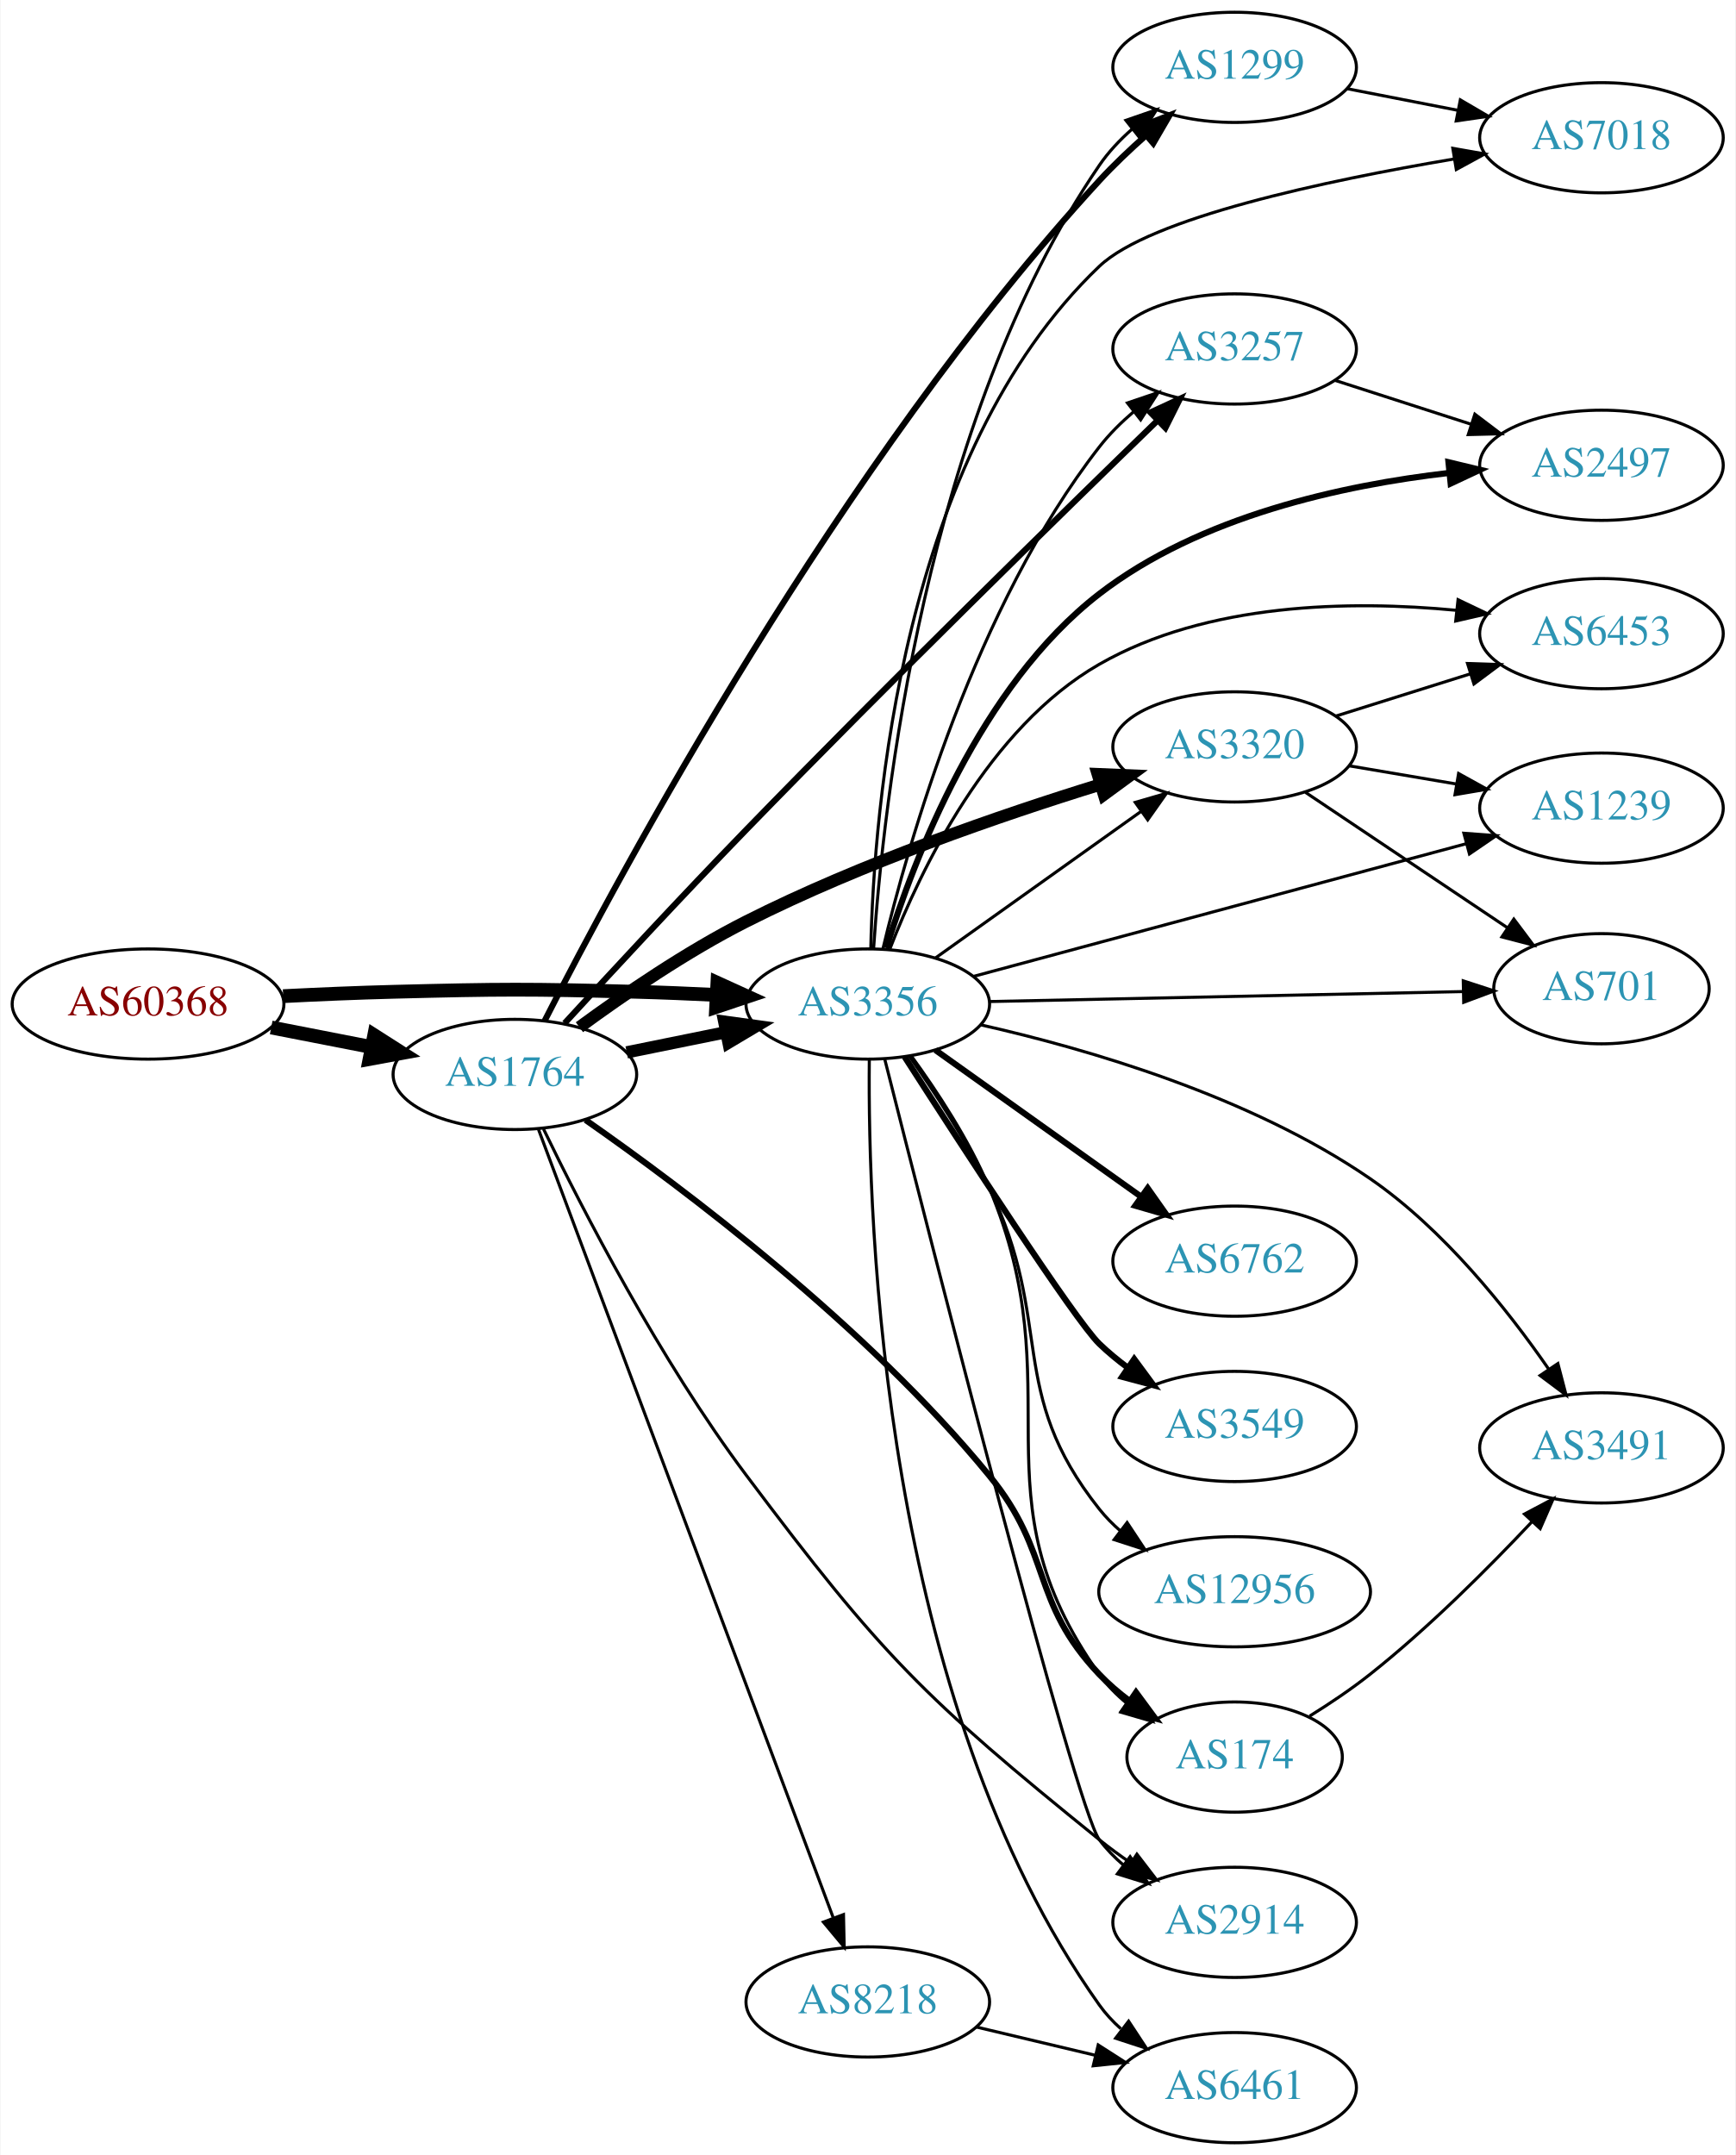
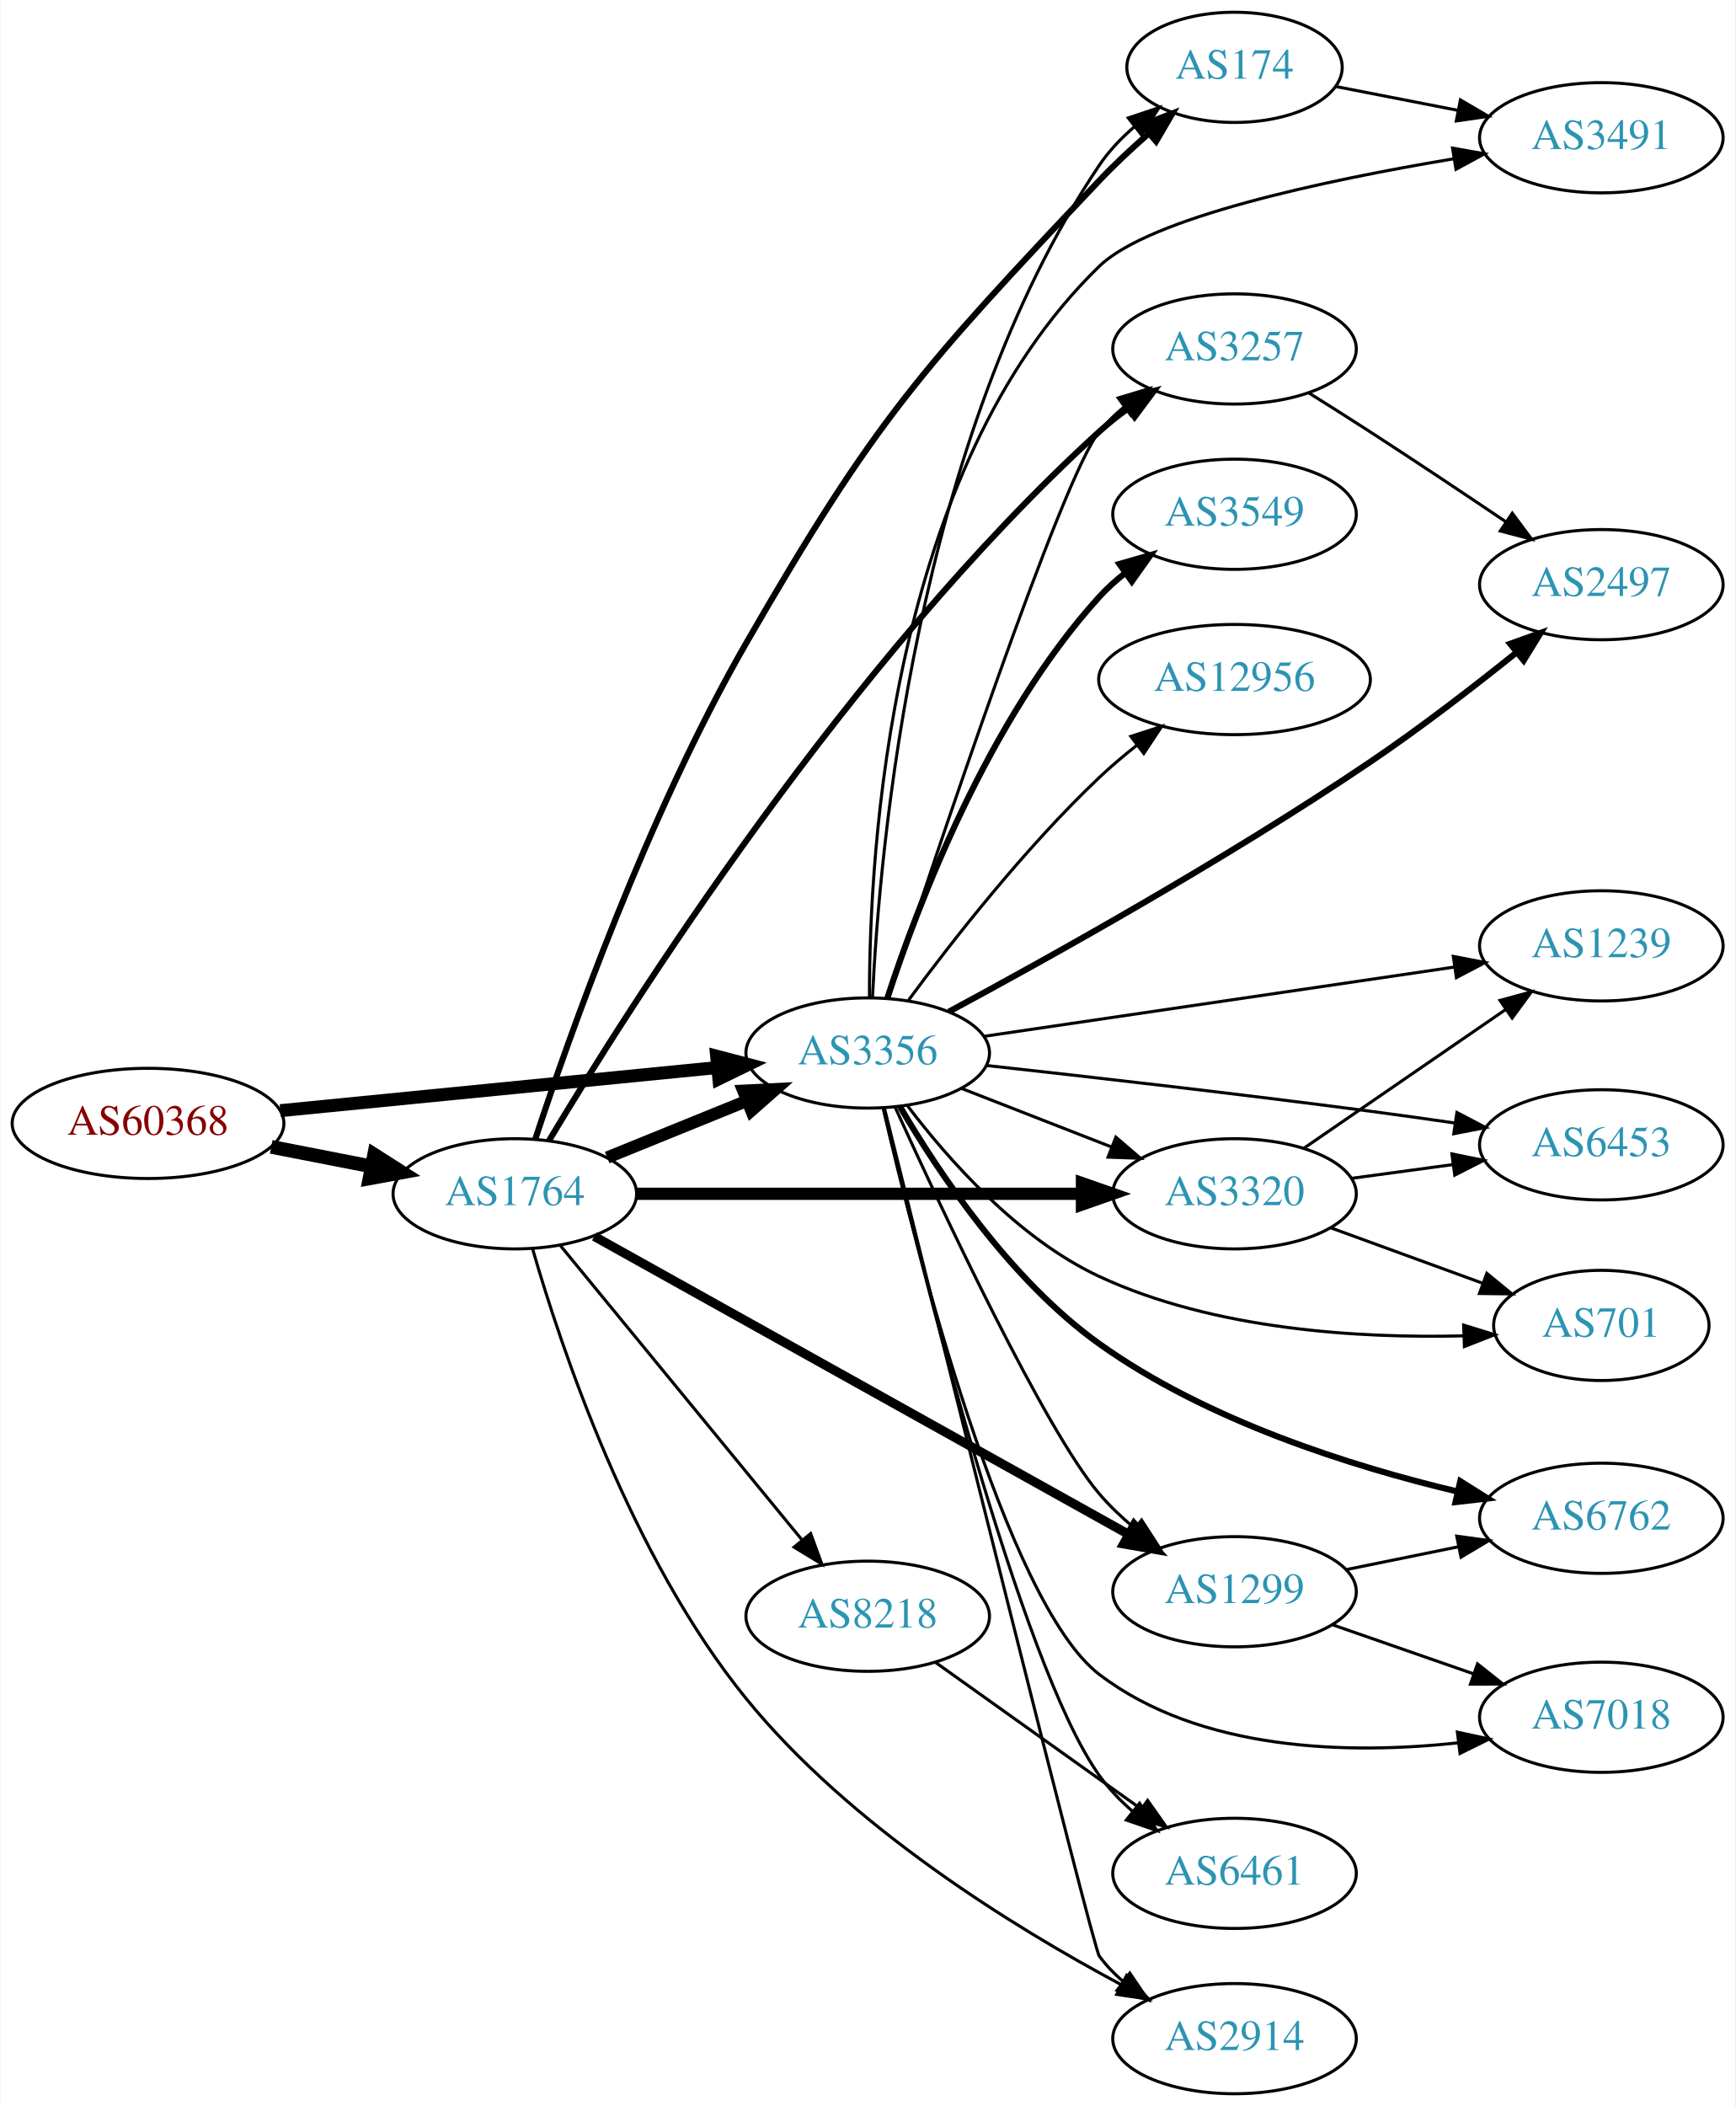
- <svg xmlns="http://www.w3.org/2000/svg" xmlns:xlink="http://www.w3.org/1999/xlink" width="567pt" height="704pt" viewBox="0.00 0.00 566.66 704.00">
-   <g id="graph0" class="graph" transform="scale(1 1) rotate(0) translate(4 700)">
-     <polygon fill="white" stroke="none" points="-4,4 -4,-700 562.663,-700 562.663,4 -4,4" />
+ <svg xmlns="http://www.w3.org/2000/svg" xmlns:xlink="http://www.w3.org/1999/xlink" width="567pt" height="688pt" viewBox="0.00 0.00 566.66 688.00">
+   <g id="graph0" class="graph" transform="scale(1 1) rotate(0) translate(4 684)">
+     <polygon fill="white" stroke="none" points="-4,4 -4,-684 562.663,-684 562.663,4 -4,4" />
    <g id="node1" class="node">
      <g id="a_node1">
        <a xlink:href="/asn/60368" xlink:title="AS60368 ~ GREENTUBE-AT [AT]">
-           <ellipse fill="#ffffff" stroke="black" cx="44.196" cy="-372" rx="44.393" ry="18" />
-           <text text-anchor="middle" x="44.196" y="-368.3" font-family="Times,serif" font-size="14.00" fill="#880000">AS60368</text>
+           <ellipse fill="#ffffff" stroke="black" cx="44.196" cy="-317" rx="44.393" ry="18" />
+           <text text-anchor="middle" x="44.196" y="-313.3" font-family="Times,serif" font-size="14.00" fill="#880000">AS60368</text>
        </a>
      </g>
    </g>
    <g id="node2" class="node">
      <g id="a_node2">
        <a xlink:href="/asn/1764" xlink:title="AS1764 ~ NEXTLAYER-AS [AT]">
-           <ellipse fill="#ffffff" stroke="black" cx="164.039" cy="-349" rx="39.794" ry="18" />
-           <text text-anchor="middle" x="164.039" y="-345.3" font-family="Times,serif" font-size="14.00" fill="#2c94b3">AS1764</text>
+           <ellipse fill="#ffffff" stroke="black" cx="164.039" cy="-294" rx="39.794" ry="18" />
+           <text text-anchor="middle" x="164.039" y="-290.3" font-family="Times,serif" font-size="14.00" fill="#2c94b3">AS1764</text>
        </a>
      </g>
    </g>
    <g id="edge1" class="edge">
-       <path fill="none" stroke="black" stroke-width="4.5" d="M84.436,-364.341C94.888,-362.301 106.274,-360.079 117.052,-357.975" />
-       <polygon fill="black" stroke="black" stroke-width="4.5" points="118.089,-361.785 127.149,-356.005 116.58,-354.056 118.089,-361.785" />
+       <path fill="none" stroke="black" stroke-width="4.5" d="M84.436,-309.341C94.888,-307.301 106.274,-305.079 117.052,-302.975" />
+       <polygon fill="black" stroke="black" stroke-width="4.5" points="118.089,-306.785 127.149,-301.005 116.58,-299.056 118.089,-306.785" />
    </g>
    <g id="node3" class="node">
      <g id="a_node3">
        <a xlink:href="/asn/3356" xlink:title="AS3356 ~ Level 3 Parent, LLC [US]">
-           <ellipse fill="#ffffff" stroke="black" cx="279.332" cy="-372" rx="39.794" ry="18" />
-           <text text-anchor="middle" x="279.332" y="-368.3" font-family="Times,serif" font-size="14.00" fill="#2c94b3">AS3356</text>
+           <ellipse fill="#ffffff" stroke="black" cx="279.332" cy="-340" rx="39.794" ry="18" />
+           <text text-anchor="middle" x="279.332" y="-336.3" font-family="Times,serif" font-size="14.00" fill="#2c94b3">AS3356</text>
        </a>
      </g>
    </g>
    <g id="edge2" class="edge">
-       <path fill="none" stroke="black" stroke-width="4.5" d="M88.339,-374.575C100.033,-375.165 112.694,-375.705 124.392,-376 159.622,-376.889 168.456,-376.943 203.685,-376 212.171,-375.773 221.193,-375.401 229.923,-374.972" />
-       <polygon fill="black" stroke="black" stroke-width="4.5" points="230.207,-378.9 239.989,-374.449 229.798,-371.036 230.207,-378.9" />
-     </g>
-     <g id="edge6" class="edge">
-       <path fill="none" stroke="black" stroke-width="4" d="M200.574,-356.214C210.803,-358.291 222.104,-360.585 232.846,-362.766" />
-       <polygon fill="black" stroke="black" stroke-width="4" points="232.425,-366.252 242.922,-364.811 233.818,-359.392 232.425,-366.252" />
+       <path fill="none" stroke="black" stroke-width="4.235" d="M87.415,-321.165C127.661,-325.136 188.2,-331.108 230.277,-335.259" />
+       <polygon fill="black" stroke="black" stroke-width="4.235" points="229.971,-338.953 240.286,-336.247 230.699,-331.577 229.971,-338.953" />
+     </g>
+     <g id="edge5" class="edge">
+       <path fill="none" stroke="black" stroke-width="4" d="M194.214,-305.846C208.09,-311.48 224.867,-318.292 239.776,-324.346" />
+       <polygon fill="black" stroke="black" stroke-width="4" points="238.673,-327.675 249.255,-328.194 241.306,-321.189 238.673,-327.675" />
    </g>
    <g id="node4" class="node">
      <g id="a_node4">
-         <a xlink:href="/asn/1299" xlink:title="AS1299 ~ Telia Carrier [EU]">
-           <ellipse fill="#ffffff" stroke="black" cx="399.174" cy="-678" rx="39.794" ry="18" />
-           <text text-anchor="middle" x="399.174" y="-674.3" font-family="Times,serif" font-size="14.00" fill="#2c94b3">AS1299</text>
+         <a xlink:href="/asn/174" xlink:title="AS174 ~ Cogent Communications [US]">
+           <ellipse fill="#ffffff" stroke="black" cx="399.174" cy="-662" rx="35.194" ry="18" />
+           <text text-anchor="middle" x="399.174" y="-658.3" font-family="Times,serif" font-size="14.00" fill="#2c94b3">AS174</text>
        </a>
      </g>
    </g>
    <g id="edge3" class="edge">
-       <path fill="none" stroke="black" stroke-width="2" d="M173.762,-366.524C198.008,-414.158 270.044,-548.625 354.978,-641 359.648,-646.079 364.987,-651.142 370.281,-655.819" />
-       <polygon fill="black" stroke="black" stroke-width="2" points="368.049,-658.515 377.924,-662.353 372.597,-653.194 368.049,-658.515" />
+       <path fill="none" stroke="black" stroke-width="2" d="M170.708,-311.831C181.62,-344.988 207.348,-417.862 239.685,-474 281.831,-547.166 296.973,-563.641 354.978,-625 359.9,-630.207 365.503,-635.435 371.004,-640.253" />
+       <polygon fill="black" stroke="black" stroke-width="2" points="369.016,-643.157 378.901,-646.97 373.551,-637.825 369.016,-643.157" />
    </g>
    <g id="node5" class="node">
      <g id="a_node5">
-         <a xlink:href="/asn/8218" xlink:title="AS8218 ~ legacy Neotelecoms [FR]">
-           <ellipse fill="#ffffff" stroke="black" cx="279.332" cy="-46" rx="39.794" ry="18" />
-           <text text-anchor="middle" x="279.332" y="-42.3" font-family="Times,serif" font-size="14.00" fill="#2c94b3">AS8218</text>
+         <a xlink:href="/asn/1299" xlink:title="AS1299 ~ Telia Carrier [EU]">
+           <ellipse fill="#ffffff" stroke="black" cx="399.174" cy="-164" rx="39.794" ry="18" />
+           <text text-anchor="middle" x="399.174" y="-160.3" font-family="Times,serif" font-size="14.00" fill="#2c94b3">AS1299</text>
        </a>
      </g>
    </g>
    <g id="edge4" class="edge">
-       <path fill="none" stroke="black" d="M171.786,-330.953C190.835,-280.009 245.117,-134.833 267.98,-73.686" />
-       <polygon fill="black" stroke="black" points="271.395,-74.544 271.619,-63.952 264.839,-72.093 271.395,-74.544" />
+       <path fill="none" stroke="black" stroke-width="3" d="M189.988,-280.088C232.056,-256.63 317.129,-209.192 364.464,-182.797" />
+       <polygon fill="black" stroke="black" stroke-width="3" points="366.375,-185.739 373.404,-177.812 362.965,-179.626 366.375,-185.739" />
    </g>
    <g id="node6" class="node">
      <g id="a_node6">
        <a xlink:href="/asn/3257" xlink:title="AS3257 ~ GTT [DE]">
-           <ellipse fill="#ffffff" stroke="black" cx="399.174" cy="-586" rx="39.794" ry="18" />
-           <text text-anchor="middle" x="399.174" y="-582.3" font-family="Times,serif" font-size="14.00" fill="#2c94b3">AS3257</text>
-         </a>
-       </g>
-     </g>
-     <g id="edge5" class="edge">
-       <path fill="none" stroke="black" stroke-width="2" d="M180.291,-365.726C195.247,-382.037 218.782,-407.462 239.685,-429 286.435,-477.168 342.526,-532.074 373.883,-562.519" />
-       <polygon fill="black" stroke="black" stroke-width="2" points="371.686,-565.263 381.302,-569.712 376.559,-560.238 371.686,-565.263" />
+           <ellipse fill="#ffffff" stroke="black" cx="399.174" cy="-570" rx="39.794" ry="18" />
+           <text text-anchor="middle" x="399.174" y="-566.3" font-family="Times,serif" font-size="14.00" fill="#2c94b3">AS3257</text>
+         </a>
+       </g>
+     </g>
+     <g id="edge6" class="edge">
+       <path fill="none" stroke="black" stroke-width="2" d="M175.217,-311.401C201.056,-354.536 272.988,-468.301 354.978,-543 357.91,-545.671 361.14,-548.235 364.474,-550.647" />
+       <polygon fill="black" stroke="black" stroke-width="2" points="362.616,-553.616 372.864,-556.305 366.53,-547.812 362.616,-553.616" />
    </g>
    <g id="node7" class="node">
      <g id="a_node7">
-         <a xlink:href="/asn/3320" xlink:title="AS3320 ~ DTAG [DE]">
-           <ellipse fill="#ffffff" stroke="black" cx="399.174" cy="-456" rx="39.794" ry="18" />
-           <text text-anchor="middle" x="399.174" y="-452.3" font-family="Times,serif" font-size="14.00" fill="#2c94b3">AS3320</text>
+         <a xlink:href="/asn/8218" xlink:title="AS8218 ~ legacy Neotelecoms [FR]">
+           <ellipse fill="#ffffff" stroke="black" cx="279.332" cy="-156" rx="39.794" ry="18" />
+           <text text-anchor="middle" x="279.332" y="-152.3" font-family="Times,serif" font-size="14.00" fill="#2c94b3">AS8218</text>
        </a>
      </g>
    </g>
    <g id="edge7" class="edge">
-       <path fill="none" stroke="black" stroke-width="4" d="M185.122,-364.43C199.696,-375.124 220.193,-389.155 239.685,-399 277.294,-417.996 322.778,-433.666 355.356,-443.736" />
-       <polygon fill="black" stroke="black" stroke-width="4" points="354.443,-447.117 365.029,-446.679 356.481,-440.42 354.443,-447.117" />
+       <path fill="none" stroke="black" d="M178.931,-277.078C198.636,-253.076 234.844,-208.971 257.696,-181.136" />
+       <polygon fill="black" stroke="black" points="260.686,-183.01 264.326,-173.06 255.276,-178.568 260.686,-183.01" />
    </g>
    <g id="node8" class="node">
      <g id="a_node8">
-         <a xlink:href="/asn/174" xlink:title="AS174 ~ Cogent Communications [US]">
-           <ellipse fill="#ffffff" stroke="black" cx="399.174" cy="-126" rx="35.194" ry="18" />
-           <text text-anchor="middle" x="399.174" y="-122.3" font-family="Times,serif" font-size="14.00" fill="#2c94b3">AS174</text>
+         <a xlink:href="/asn/2914" xlink:title="AS2914 ~ NTT America, Inc. [US]">
+           <ellipse fill="#ffffff" stroke="black" cx="399.174" cy="-18" rx="39.794" ry="18" />
+           <text text-anchor="middle" x="399.174" y="-14.3" font-family="Times,serif" font-size="14.00" fill="#2c94b3">AS2914</text>
        </a>
      </g>
    </g>
    <g id="edge8" class="edge">
-       <path fill="none" stroke="black" stroke-width="2" d="M187.109,-334.144C219.122,-311.791 278.977,-266.887 318.978,-218 339.891,-192.442 332.252,-176.96 354.978,-153 357.922,-149.896 361.296,-147.001 364.832,-144.347" />
-       <polygon fill="black" stroke="black" stroke-width="2" points="366.961,-147.131 373.252,-138.606 363.018,-141.348 366.961,-147.131" />
+       <path fill="none" stroke="black" d="M169.847,-275.993C179.127,-243.782 201.983,-175.338 239.685,-129 273.549,-87.38 326.854,-54.484 362.157,-35.629" />
+       <polygon fill="black" stroke="black" points="363.927,-38.653 371.163,-30.914 360.68,-32.452 363.927,-38.653" />
    </g>
    <g id="node9" class="node">
      <g id="a_node9">
-         <a xlink:href="/asn/2914" xlink:title="AS2914 ~ NTT America, Inc. [US]">
-           <ellipse fill="#ffffff" stroke="black" cx="399.174" cy="-72" rx="39.794" ry="18" />
-           <text text-anchor="middle" x="399.174" y="-68.3" font-family="Times,serif" font-size="14.00" fill="#2c94b3">AS2914</text>
+         <a xlink:href="/asn/3320" xlink:title="AS3320 ~ DTAG [DE]">
+           <ellipse fill="#ffffff" stroke="black" cx="399.174" cy="-294" rx="39.794" ry="18" />
+           <text text-anchor="middle" x="399.174" y="-290.3" font-family="Times,serif" font-size="14.00" fill="#2c94b3">AS3320</text>
        </a>
      </g>
    </g>
    <g id="edge9" class="edge">
-       <path fill="none" stroke="black" d="M173.392,-331.183C185.99,-305.141 211.405,-255.687 239.685,-218 283.884,-159.099 297.714,-145.301 354.978,-99 358.228,-96.373 361.749,-93.796 365.331,-91.339" />
-       <polygon fill="black" stroke="black" points="367.251,-94.266 373.701,-85.861 363.417,-88.409 367.251,-94.266" />
-     </g>
-     <g id="edge19" class="edge">
-       <path fill="none" stroke="black" d="M281.225,-390.016C284.32,-436.439 297.804,-562.355 354.978,-646 357.931,-650.32 361.662,-654.282 365.689,-657.836" />
-       <polygon fill="black" stroke="black" points="363.657,-660.692 373.67,-664.155 368.002,-655.204 363.657,-660.692" />
+       <path fill="none" stroke="black" stroke-width="4" d="M203.798,-294C243.714,-294 306.032,-294 349.304,-294" />
+       <polygon fill="black" stroke="black" stroke-width="4" points="349.322,-297.5 359.322,-294 349.322,-290.5 349.322,-297.5" />
+     </g>
+     <g id="edge22" class="edge">
+       <path fill="none" stroke="black" d="M280.883,-357.995C283.164,-406.218 294.875,-540.732 354.978,-630 358.106,-634.645 362.14,-638.871 366.484,-642.618" />
+       <polygon fill="black" stroke="black" points="364.46,-645.478 374.51,-648.834 368.747,-639.944 364.46,-645.478" />
    </g>
    <g id="edge20" class="edge">
-       <path fill="none" stroke="black" d="M284.251,-389.921C292.516,-424.552 314.398,-501.844 354.978,-554 358.191,-558.13 362.068,-561.985 366.165,-565.489" />
-       <polygon fill="black" stroke="black" points="364.164,-568.367 374.196,-571.771 368.477,-562.853 364.164,-568.367" />
-     </g>
-     <g id="edge18" class="edge">
-       <path fill="none" stroke="black" d="M301.399,-387.018C320.135,-400.373 347.726,-420.04 368.659,-434.961" />
-       <polygon fill="black" stroke="black" points="366.717,-437.875 376.891,-440.829 370.78,-432.175 366.717,-437.875" />
-     </g>
-     <g id="edge15" class="edge">
-       <path fill="none" stroke="black" d="M293.546,-355.051C301.956,-343.5 312.456,-327.538 318.978,-312 347.023,-245.192 313.032,-212.079 354.978,-153 357.455,-149.512 360.538,-146.378 363.91,-143.588" />
-       <polygon fill="black" stroke="black" points="366.049,-146.362 372.152,-137.702 361.98,-140.665 366.049,-146.362" />
-     </g>
-     <g id="edge22" class="edge">
-       <path fill="none" stroke="black" d="M284.856,-354.051C299.803,-294.951 347.097,-109.596 354.978,-99 357.221,-95.984 359.91,-93.226 362.835,-90.722" />
-       <polygon fill="black" stroke="black" points="365.03,-93.452 370.984,-84.688 360.865,-87.826 365.03,-93.452" />
+       <path fill="none" stroke="black" d="M288.229,-322.411C303.529,-288.767 337.262,-216.79 354.978,-196 358.372,-192.017 362.351,-188.245 366.496,-184.781" />
+       <polygon fill="black" stroke="black" points="368.804,-187.42 374.561,-178.526 364.514,-181.888 368.804,-187.42" />
+     </g>
+     <g id="edge24" class="edge">
+       <path fill="none" stroke="black" d="M286.142,-357.807C301.482,-404.5 342.725,-527.918 354.978,-543 357.348,-545.917 360.122,-548.61 363.1,-551.072" />
+       <polygon fill="black" stroke="black" points="361.176,-554.001 371.322,-557.049 365.291,-548.338 361.176,-554.001" />
+     </g>
+     <g id="edge23" class="edge">
+       <path fill="none" stroke="black" d="M284.854,-321.748C300.7,-257.846 352.867,-47.895 354.978,-45 357.192,-41.963 359.862,-39.19 362.775,-36.678" />
+       <polygon fill="black" stroke="black" points="364.97,-39.407 370.907,-30.631 360.794,-33.789 364.97,-39.407" />
+     </g>
+     <g id="edge21" class="edge">
+       <path fill="none" stroke="black" d="M310.068,-328.392C324.862,-322.618 342.939,-315.561 358.861,-309.346" />
+       <polygon fill="black" stroke="black" points="360.404,-312.501 368.447,-305.604 357.859,-305.98 360.404,-312.501" />
    </g>
    <g id="node10" class="node">
      <g id="a_node10">
        <a xlink:href="/asn/6461" xlink:title="AS6461 ~ Zayo Bandwidth [US]">
-           <ellipse fill="#ffffff" stroke="black" cx="399.174" cy="-18" rx="39.794" ry="18" />
-           <text text-anchor="middle" x="399.174" y="-14.3" font-family="Times,serif" font-size="14.00" fill="#2c94b3">AS6461</text>
-         </a>
-       </g>
-     </g>
-     <g id="edge14" class="edge">
-       <path fill="none" stroke="black" d="M279.83,-353.772C279.274,-300.853 284.096,-144.647 354.978,-45 356.977,-42.19 359.37,-39.609 361.99,-37.253" />
-       <polygon fill="black" stroke="black" points="364.542,-39.707 370.364,-30.855 360.293,-34.145 364.542,-39.707" />
+           <ellipse fill="#ffffff" stroke="black" cx="399.174" cy="-72" rx="39.794" ry="18" />
+           <text text-anchor="middle" x="399.174" y="-68.3" font-family="Times,serif" font-size="14.00" fill="#2c94b3">AS6461</text>
+         </a>
+       </g>
+     </g>
+     <g id="edge27" class="edge">
+       <path fill="none" stroke="black" d="M284.482,-322.058C295.965,-273.439 329.019,-140.38 354.978,-104 358.017,-99.741 361.797,-95.812 365.847,-92.274" />
+       <polygon fill="black" stroke="black" points="368.16,-94.907 373.845,-85.967 363.826,-89.411 368.16,-94.907" />
    </g>
    <g id="node11" class="node">
      <g id="a_node11">
-         <a xlink:href="/asn/6762" xlink:title="AS6762 ~ TELECOM ITALIA SPARKLE S.p.A. [IT]">
-           <ellipse fill="#ffffff" stroke="black" cx="399.174" cy="-288" rx="39.794" ry="18" />
-           <text text-anchor="middle" x="399.174" y="-284.3" font-family="Times,serif" font-size="14.00" fill="#2c94b3">AS6762</text>
-         </a>
-       </g>
-     </g>
-     <g id="edge11" class="edge">
-       <path fill="none" stroke="black" stroke-width="2" d="M301.399,-356.982C320.135,-343.627 347.726,-323.96 368.659,-309.039" />
-       <polygon fill="black" stroke="black" stroke-width="2" points="370.78,-311.825 376.891,-303.171 366.717,-306.125 370.78,-311.825" />
+         <a xlink:href="/asn/3491" xlink:title="AS3491 ~ PCCW Global, Inc. [US]">
+           <ellipse fill="#ffffff" stroke="black" cx="519.017" cy="-639" rx="39.794" ry="18" />
+           <text text-anchor="middle" x="519.017" y="-635.3" font-family="Times,serif" font-size="14.00" fill="#2c94b3">AS3491</text>
+         </a>
+       </g>
+     </g>
+     <g id="edge18" class="edge">
+       <path fill="none" stroke="black" d="M279.899,-358.296C279.837,-405.167 286.441,-530.525 354.978,-597 371.406,-612.933 428.737,-625.089 470.786,-632.126" />
+       <polygon fill="black" stroke="black" points="470.412,-635.612 480.844,-633.762 471.535,-628.702 470.412,-635.612" />
    </g>
    <g id="node12" class="node">
      <g id="a_node12">
-         <a xlink:href="/asn/2497" xlink:title="AS2497 ~ Internet Initiative Japan Inc. [JP]">
-           <ellipse fill="#ffffff" stroke="black" cx="519.017" cy="-548" rx="39.794" ry="18" />
-           <text text-anchor="middle" x="519.017" y="-544.3" font-family="Times,serif" font-size="14.00" fill="#2c94b3">AS2497</text>
-         </a>
-       </g>
-     </g>
-     <g id="edge12" class="edge">
-       <path fill="none" stroke="black" stroke-width="2" d="M285.373,-390.258C294.363,-419.324 315.978,-475.898 354.978,-506 387.831,-531.358 434.394,-541.507 469.354,-545.517" />
-       <polygon fill="black" stroke="black" stroke-width="2" points="469.04,-549.003 479.343,-546.534 469.749,-542.039 469.04,-549.003" />
+         <a xlink:href="/asn/6453" xlink:title="AS6453 ~ TATA COMMUNICATIONS (AMERICA) INC [US]">
+           <ellipse fill="#ffffff" stroke="black" cx="519.017" cy="-310" rx="39.794" ry="18" />
+           <text text-anchor="middle" x="519.017" y="-306.3" font-family="Times,serif" font-size="14.00" fill="#2c94b3">AS6453</text>
+         </a>
+       </g>
+     </g>
+     <g id="edge28" class="edge">
+       <path fill="none" stroke="black" d="M318.257,-335.909C351.326,-332.264 400.568,-326.646 443.37,-321 452.334,-319.817 461.891,-318.473 471.069,-317.14" />
+       <polygon fill="black" stroke="black" points="471.834,-320.565 481.219,-315.649 470.816,-313.639 471.834,-320.565" />
    </g>
    <g id="node13" class="node">
      <g id="a_node13">
-         <a xlink:href="/asn/3549" xlink:title="AS3549 ~ Level 3 Parent, LLC [US]">
-           <ellipse fill="#ffffff" stroke="black" cx="399.174" cy="-234" rx="39.794" ry="18" />
-           <text text-anchor="middle" x="399.174" y="-230.3" font-family="Times,serif" font-size="14.00" fill="#2c94b3">AS3549</text>
-         </a>
-       </g>
-     </g>
-     <g id="edge13" class="edge">
-       <path fill="none" stroke="black" stroke-width="2" d="M291.374,-354.738C310.163,-325.495 347.091,-268.628 354.978,-261 357.829,-258.243 361.006,-255.623 364.309,-253.177" />
-       <polygon fill="black" stroke="black" stroke-width="2" points="366.373,-256.006 372.659,-247.477 362.427,-250.224 366.373,-256.006" />
+         <a xlink:href="/asn/701" xlink:title="AS701 ~ UUNET [US]">
+           <ellipse fill="#ffffff" stroke="black" cx="519.017" cy="-251" rx="35.194" ry="18" />
+           <text text-anchor="middle" x="519.017" y="-247.3" font-family="Times,serif" font-size="14.00" fill="#2c94b3">AS701</text>
+         </a>
+       </g>
+     </g>
+     <g id="edge19" class="edge">
+       <path fill="none" stroke="black" d="M292.367,-322.717C305.539,-305.341 328.361,-279.402 354.978,-267 392.476,-249.528 439.996,-246.745 474.044,-247.6" />
+       <polygon fill="black" stroke="black" points="474.031,-251.102 484.152,-247.97 474.287,-244.106 474.031,-251.102" />
    </g>
    <g id="node14" class="node">
      <g id="a_node14">
-         <a xlink:href="/asn/12956" xlink:title="AS12956 ~ TELXIUS [ES]">
-           <ellipse fill="#ffffff" stroke="black" cx="399.174" cy="-180" rx="44.393" ry="18" />
-           <text text-anchor="middle" x="399.174" y="-176.3" font-family="Times,serif" font-size="14.00" fill="#2c94b3">AS12956</text>
-         </a>
-       </g>
-     </g>
-     <g id="edge16" class="edge">
-       <path fill="none" stroke="black" d="M292.821,-355.061C301.028,-343.385 311.575,-327.276 318.978,-312 340.492,-267.605 324.295,-245.631 354.978,-207 357.013,-204.438 359.362,-202.052 361.892,-199.845" />
-       <polygon fill="black" stroke="black" points="364.048,-202.603 369.891,-193.766 359.812,-197.031 364.048,-202.603" />
+         <a xlink:href="/asn/1239" xlink:title="AS1239 ~ Sprint [US]">
+           <ellipse fill="#ffffff" stroke="black" cx="519.017" cy="-375" rx="39.794" ry="18" />
+           <text text-anchor="middle" x="519.017" y="-371.3" font-family="Times,serif" font-size="14.00" fill="#2c94b3">AS1239</text>
+         </a>
+       </g>
+     </g>
+     <g id="edge25" class="edge">
+       <path fill="none" stroke="black" d="M317.209,-345.43C358.581,-351.523 425.792,-361.42 470.929,-368.066" />
+       <polygon fill="black" stroke="black" points="470.649,-371.563 481.053,-369.557 471.669,-364.637 470.649,-371.563" />
    </g>
    <g id="node15" class="node">
      <g id="a_node15">
-         <a xlink:href="/asn/6453" xlink:title="AS6453 ~ TATA COMMUNICATIONS (AMERICA) INC [US]">
-           <ellipse fill="#ffffff" stroke="black" cx="519.017" cy="-493" rx="39.794" ry="18" />
-           <text text-anchor="middle" x="519.017" y="-489.3" font-family="Times,serif" font-size="14.00" fill="#2c94b3">AS6453</text>
-         </a>
-       </g>
-     </g>
-     <g id="edge17" class="edge">
-       <path fill="none" stroke="black" d="M286.571,-390.048C296.535,-415.791 318.702,-462.229 354.978,-483 390.216,-503.177 437.041,-503.911 471.467,-500.64" />
-       <polygon fill="black" stroke="black" points="472.168,-504.084 481.726,-499.514 471.404,-497.126 472.168,-504.084" />
+         <a xlink:href="/asn/6762" xlink:title="AS6762 ~ TELECOM ITALIA SPARKLE S.p.A. [IT]">
+           <ellipse fill="#ffffff" stroke="black" cx="519.017" cy="-188" rx="39.794" ry="18" />
+           <text text-anchor="middle" x="519.017" y="-184.3" font-family="Times,serif" font-size="14.00" fill="#2c94b3">AS6762</text>
+         </a>
+       </g>
+     </g>
+     <g id="edge15" class="edge">
+       <path fill="none" stroke="black" stroke-width="2" d="M289.904,-322.433C302.295,-301.238 325.798,-265.857 354.978,-245 390.17,-219.846 437.472,-204.941 472.061,-196.722" />
+       <polygon fill="black" stroke="black" stroke-width="2" points="472.935,-200.113 481.908,-194.48 471.381,-193.287 472.935,-200.113" />
    </g>
    <g id="node16" class="node">
      <g id="a_node16">
-         <a xlink:href="/asn/3491" xlink:title="AS3491 ~ PCCW Global, Inc. [US]">
-           <ellipse fill="#ffffff" stroke="black" cx="519.017" cy="-227" rx="39.794" ry="18" />
-           <text text-anchor="middle" x="519.017" y="-223.3" font-family="Times,serif" font-size="14.00" fill="#2c94b3">AS3491</text>
-         </a>
-       </g>
-     </g>
-     <g id="edge21" class="edge">
-       <path fill="none" stroke="black" d="M316.217,-365.203C351.03,-357.346 404.194,-341.907 443.37,-315 467.429,-298.476 488.28,-272.259 501.782,-252.733" />
-       <polygon fill="black" stroke="black" points="504.782,-254.544 507.454,-244.292 498.972,-250.64 504.782,-254.544" />
+         <a xlink:href="/asn/2497" xlink:title="AS2497 ~ Internet Initiative Japan Inc. [JP]">
+           <ellipse fill="#ffffff" stroke="black" cx="519.017" cy="-493" rx="39.794" ry="18" />
+           <text text-anchor="middle" x="519.017" y="-489.3" font-family="Times,serif" font-size="14.00" fill="#2c94b3">AS2497</text>
+         </a>
+       </g>
+     </g>
+     <g id="edge16" class="edge">
+       <path fill="none" stroke="black" stroke-width="2" d="M305.823,-353.479C338.46,-371.045 396.406,-403.277 443.37,-435 459.855,-446.135 477.464,-459.728 491.436,-470.955" />
+       <polygon fill="black" stroke="black" stroke-width="2" points="489.235,-473.677 499.207,-477.256 493.644,-468.239 489.235,-473.677" />
    </g>
    <g id="node17" class="node">
      <g id="a_node17">
-         <a xlink:href="/asn/1239" xlink:title="AS1239 ~ Sprint [US]">
-           <ellipse fill="#ffffff" stroke="black" cx="519.017" cy="-436" rx="39.794" ry="18" />
-           <text text-anchor="middle" x="519.017" y="-432.3" font-family="Times,serif" font-size="14.00" fill="#2c94b3">AS1239</text>
-         </a>
-       </g>
-     </g>
-     <g id="edge23" class="edge">
-       <path fill="none" stroke="black" d="M313.882,-381.034C356.085,-392.398 428.618,-411.928 474.896,-424.389" />
-       <polygon fill="black" stroke="black" points="474.071,-427.792 484.637,-427.012 475.891,-421.032 474.071,-427.792" />
+         <a xlink:href="/asn/3549" xlink:title="AS3549 ~ Level 3 Parent, LLC [US]">
+           <ellipse fill="#ffffff" stroke="black" cx="399.174" cy="-516" rx="39.794" ry="18" />
+           <text text-anchor="middle" x="399.174" y="-512.3" font-family="Times,serif" font-size="14.00" fill="#2c94b3">AS3549</text>
+         </a>
+       </g>
+     </g>
+     <g id="edge17" class="edge">
+       <path fill="none" stroke="black" stroke-width="2" d="M285.741,-357.917C295.519,-387.925 318.564,-448.984 354.978,-489 357.508,-491.78 360.388,-494.381 363.433,-496.786" />
+       <polygon fill="black" stroke="black" stroke-width="2" points="361.567,-499.753 371.749,-502.682 365.615,-494.043 361.567,-499.753" />
    </g>
    <g id="node18" class="node">
      <g id="a_node18">
        <a xlink:href="/asn/7018" xlink:title="AS7018 ~ AT&amp;T Services, Inc. [US]">
-           <ellipse fill="#ffffff" stroke="black" cx="519.017" cy="-655" rx="39.794" ry="18" />
-           <text text-anchor="middle" x="519.017" y="-651.3" font-family="Times,serif" font-size="14.00" fill="#2c94b3">AS7018</text>
-         </a>
-       </g>
-     </g>
-     <g id="edge24" class="edge">
-       <path fill="none" stroke="black" d="M280.313,-390.161C281.297,-434.921 290.289,-551.359 354.978,-613 371.546,-628.787 428.846,-640.975 470.849,-648.06" />
-       <polygon fill="black" stroke="black" points="470.461,-651.544 480.896,-649.708 471.594,-644.636 470.461,-651.544" />
+           <ellipse fill="#ffffff" stroke="black" cx="519.017" cy="-123" rx="39.794" ry="18" />
+           <text text-anchor="middle" x="519.017" y="-119.3" font-family="Times,serif" font-size="14.00" fill="#2c94b3">AS7018</text>
+         </a>
+       </g>
+     </g>
+     <g id="edge26" class="edge">
+       <path fill="none" stroke="black" d="M284.396,-321.821C294.922,-276.48 324.385,-160.356 354.978,-137 388.067,-111.739 436.695,-110.809 472.23,-114.634" />
+       <polygon fill="black" stroke="black" points="471.989,-118.131 482.344,-115.886 472.85,-111.184 471.989,-118.131" />
    </g>
    <g id="node19" class="node">
      <g id="a_node19">
-         <a xlink:href="/asn/701" xlink:title="AS701 ~ UUNET [US]">
-           <ellipse fill="#ffffff" stroke="black" cx="519.017" cy="-377" rx="35.194" ry="18" />
-           <text text-anchor="middle" x="519.017" y="-373.3" font-family="Times,serif" font-size="14.00" fill="#2c94b3">AS701</text>
-         </a>
-       </g>
-     </g>
-     <g id="edge25" class="edge">
-       <path fill="none" stroke="black" d="M319.049,-372.814C361.429,-373.706 429.255,-375.133 473.723,-376.068" />
-       <polygon fill="black" stroke="black" points="473.871,-379.572 483.942,-376.283 474.018,-372.574 473.871,-379.572" />
+         <a xlink:href="/asn/12956" xlink:title="AS12956 ~ TELXIUS [ES]">
+           <ellipse fill="#ffffff" stroke="black" cx="399.174" cy="-462" rx="44.393" ry="18" />
+           <text text-anchor="middle" x="399.174" y="-458.3" font-family="Times,serif" font-size="14.00" fill="#2c94b3">AS12956</text>
+         </a>
+       </g>
+     </g>
+     <g id="edge29" class="edge">
+       <path fill="none" stroke="black" d="M292.702,-357.303C306.675,-376.242 330.653,-406.974 354.978,-430 358.778,-433.597 362.985,-437.153 367.239,-440.514" />
+       <polygon fill="black" stroke="black" points="365.301,-443.437 375.382,-446.695 369.533,-437.861 365.301,-443.437" />
+     </g>
+     <g id="edge11" class="edge">
+       <path fill="none" stroke="black" d="M432.375,-655.715C444.648,-653.32 458.883,-650.541 472.181,-647.946" />
+       <polygon fill="black" stroke="black" points="472.976,-651.357 482.12,-646.006 471.635,-644.487 472.976,-651.357" />
+     </g>
+     <g id="edge31" class="edge">
+       <path fill="none" stroke="black" d="M435.531,-171.201C447.077,-173.552 460.069,-176.198 472.267,-178.683" />
+       <polygon fill="black" stroke="black" points="471.78,-182.155 482.278,-180.721 473.177,-175.296 471.78,-182.155" />
    </g>
    <g id="edge30" class="edge">
-       <path fill="none" stroke="black" d="M435.851,-671.037C447.282,-668.806 460.104,-666.303 472.158,-663.951" />
-       <polygon fill="black" stroke="black" points="472.911,-667.37 482.055,-662.019 471.57,-660.499 472.911,-667.37" />
+       <path fill="none" stroke="black" d="M431.136,-153.228C445.233,-148.323 462.109,-142.452 477.222,-137.193" />
+       <polygon fill="black" stroke="black" points="478.558,-140.434 486.853,-133.843 476.258,-133.823 478.558,-140.434" />
+     </g>
+     <g id="edge32" class="edge">
+       <path fill="none" stroke="black" d="M423.574,-555.561C430.015,-551.535 436.985,-547.132 443.37,-543 458.086,-533.475 474.268,-522.678 487.791,-513.56" />
+       <polygon fill="black" stroke="black" points="489.928,-516.341 496.253,-507.841 486.008,-510.541 489.928,-516.341" />
    </g>
    <g id="edge10" class="edge">
-       <path fill="none" stroke="black" d="M314.733,-37.826C326.848,-34.947 340.646,-31.669 353.485,-28.618" />
-       <polygon fill="black" stroke="black" points="354.606,-31.95 363.526,-26.233 352.987,-25.139 354.606,-31.95" />
-     </g>
-     <g id="edge26" class="edge">
-       <path fill="none" stroke="black" d="M432.064,-575.717C445.688,-571.323 461.774,-566.136 476.323,-561.445" />
-       <polygon fill="black" stroke="black" points="477.658,-564.692 486.101,-558.292 475.51,-558.03 477.658,-564.692" />
-     </g>
-     <g id="edge27" class="edge">
-       <path fill="none" stroke="black" d="M432.375,-466.11C445.885,-470.352 461.773,-475.341 476.172,-479.862" />
-       <polygon fill="black" stroke="black" points="475.265,-483.245 485.855,-482.902 477.362,-476.567 475.265,-483.245" />
-     </g>
-     <g id="edge28" class="edge">
-       <path fill="none" stroke="black" d="M436.492,-449.836C447.581,-447.954 459.929,-445.859 471.592,-443.879" />
-       <polygon fill="black" stroke="black" points="472.342,-447.302 481.616,-442.178 471.171,-440.401 472.342,-447.302" />
-     </g>
-     <g id="edge29" class="edge">
-       <path fill="none" stroke="black" d="M422.339,-441.141C441.008,-428.626 467.872,-410.616 488.385,-396.865" />
-       <polygon fill="black" stroke="black" points="490.387,-399.736 496.745,-391.261 486.489,-393.922 490.387,-399.736" />
-     </g>
-     <g id="edge31" class="edge">
-       <path fill="none" stroke="black" d="M423.684,-139.379C430.259,-143.468 437.269,-148.168 443.37,-153 462.496,-168.147 482.004,-187.656 496.279,-202.84" />
-       <polygon fill="black" stroke="black" points="493.87,-205.389 503.237,-210.34 499.001,-200.628 493.87,-205.389" />
+       <path fill="none" stroke="black" d="M301.399,-140.982C320.135,-127.627 347.726,-107.96 368.659,-93.039" />
+       <polygon fill="black" stroke="black" points="370.78,-95.825 376.891,-87.171 366.717,-90.125 370.78,-95.825" />
+     </g>
+     <g id="edge12" class="edge">
+       <path fill="none" stroke="black" d="M437.46,-299.062C447.992,-300.492 459.595,-302.068 470.635,-303.567" />
+       <polygon fill="black" stroke="black" points="470.189,-307.038 480.569,-304.916 471.131,-300.102 470.189,-307.038" />
+     </g>
+     <g id="edge13" class="edge">
+       <path fill="none" stroke="black" d="M430.522,-282.926C445.657,-277.404 464.111,-270.67 480.162,-264.813" />
+       <polygon fill="black" stroke="black" points="481.601,-268.014 489.795,-261.298 479.201,-261.438 481.601,-268.014" />
+     </g>
+     <g id="edge14" class="edge">
+       <path fill="none" stroke="black" d="M421.788,-308.857C440.277,-321.565 467.091,-339.995 487.72,-354.175" />
+       <polygon fill="black" stroke="black" points="485.917,-357.183 496.141,-359.963 489.882,-351.414 485.917,-357.183" />
    </g>
  </g>
</svg>
